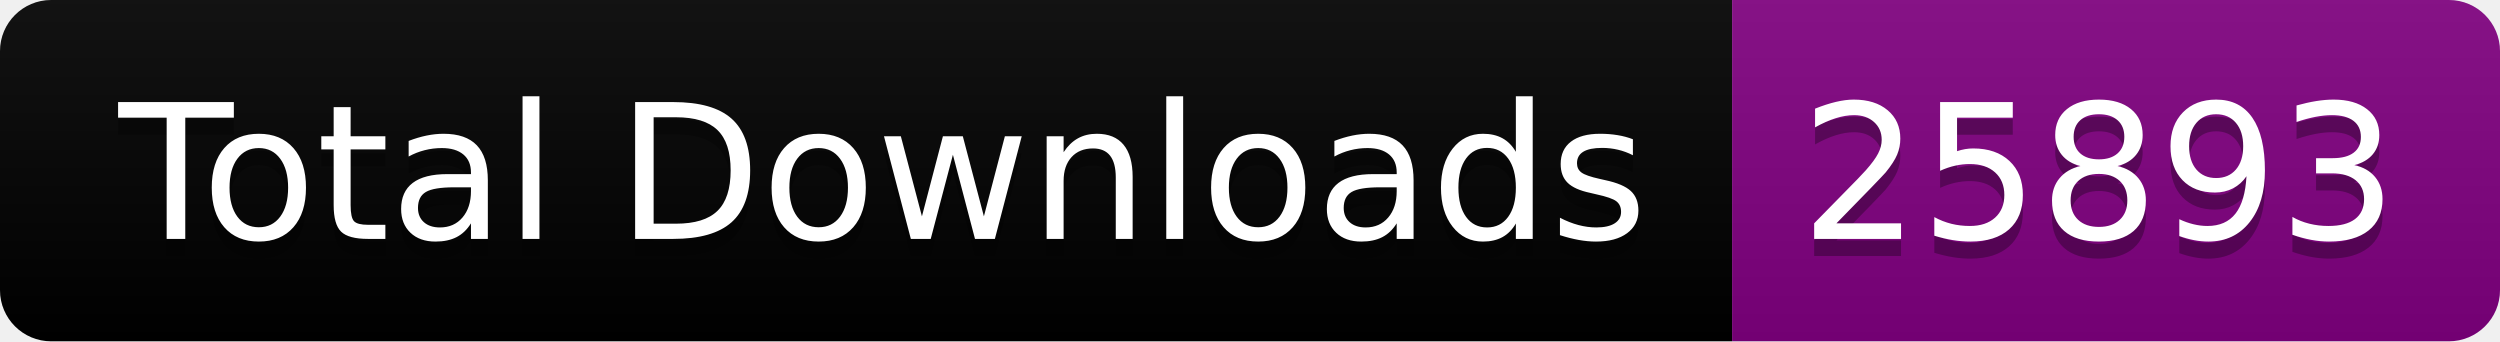
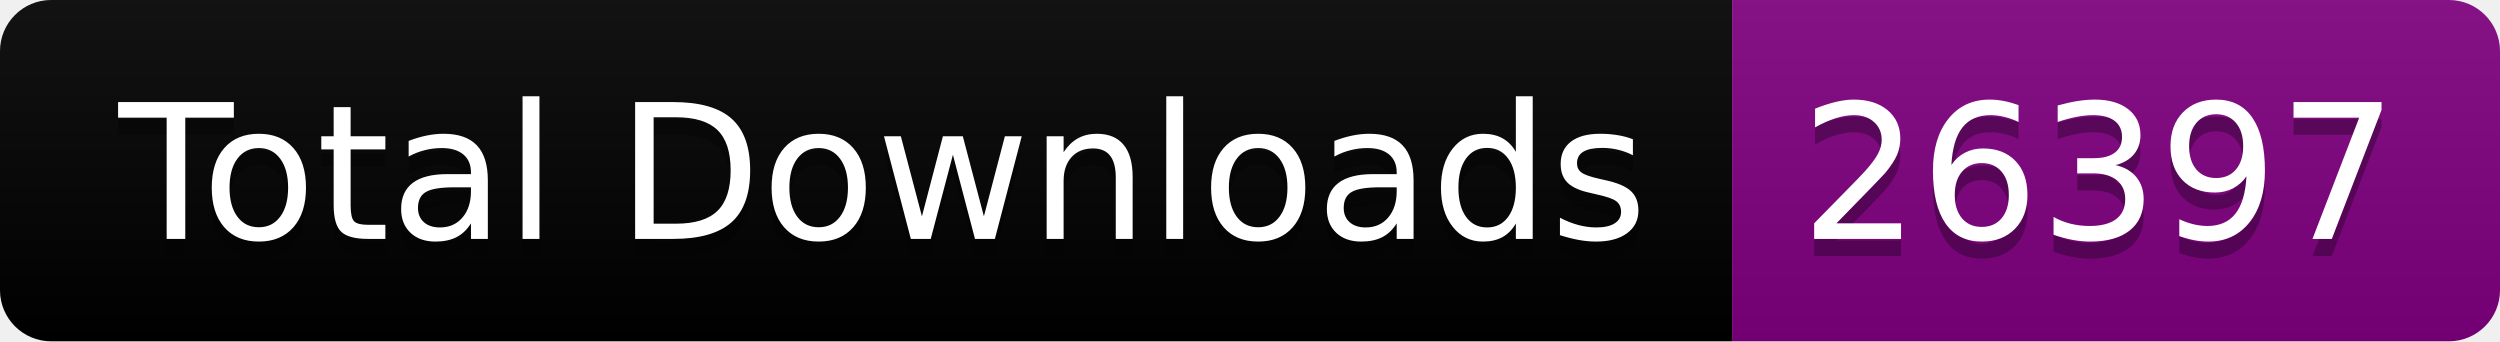
<svg xmlns="http://www.w3.org/2000/svg" width="146.5" height="20">
  <linearGradient id="smooth" x2="0" y2="100%">
    <stop offset="0" stop-color="#bbb" stop-opacity=".1" />
    <stop offset="1" stop-opacity=".1" />
  </linearGradient>
  <clipPath id="round">
    <rect width="146.5" height="20" rx="3" fill="#fff" />
  </clipPath>
  <g clip-path="url(#round)">
    <rect width="101.5" height="20" fill="black" />
    <rect x="101.5" width="45.0" height="20" fill="purple" />
    <rect width="146.5" height="20" fill="url(#smooth)" />
  </g>
  <g fill="#fff" text-anchor="middle" font-family="DejaVu Sans,Verdana,Geneva,sans-serif" font-size="110">
    <text x="517.5" y="150" fill="#010101" fill-opacity=".3" transform="scale(0.1)" textLength="915.0" lengthAdjust="spacing">Total Downloads</text>
    <text x="517.5" y="140" transform="scale(0.1)" textLength="915.0" lengthAdjust="spacing">Total Downloads</text>
-     <text x="1230.0" y="150" fill="#010101" fill-opacity=".3" transform="scale(0.1)" textLength="350.0" lengthAdjust="spacing">25893</text>
-     <text x="1230.0" y="140" transform="scale(0.1)" textLength="350.0" lengthAdjust="spacing">25893</text>
+     <text x="1230.0" y="150" fill="#010101" fill-opacity=".3" transform="scale(0.1)" textLength="350.0" lengthAdjust="spacing">26397</text>
+     <text x="1230.0" y="140" transform="scale(0.1)" textLength="350.0" lengthAdjust="spacing">26397</text>
  </g>
</svg>
